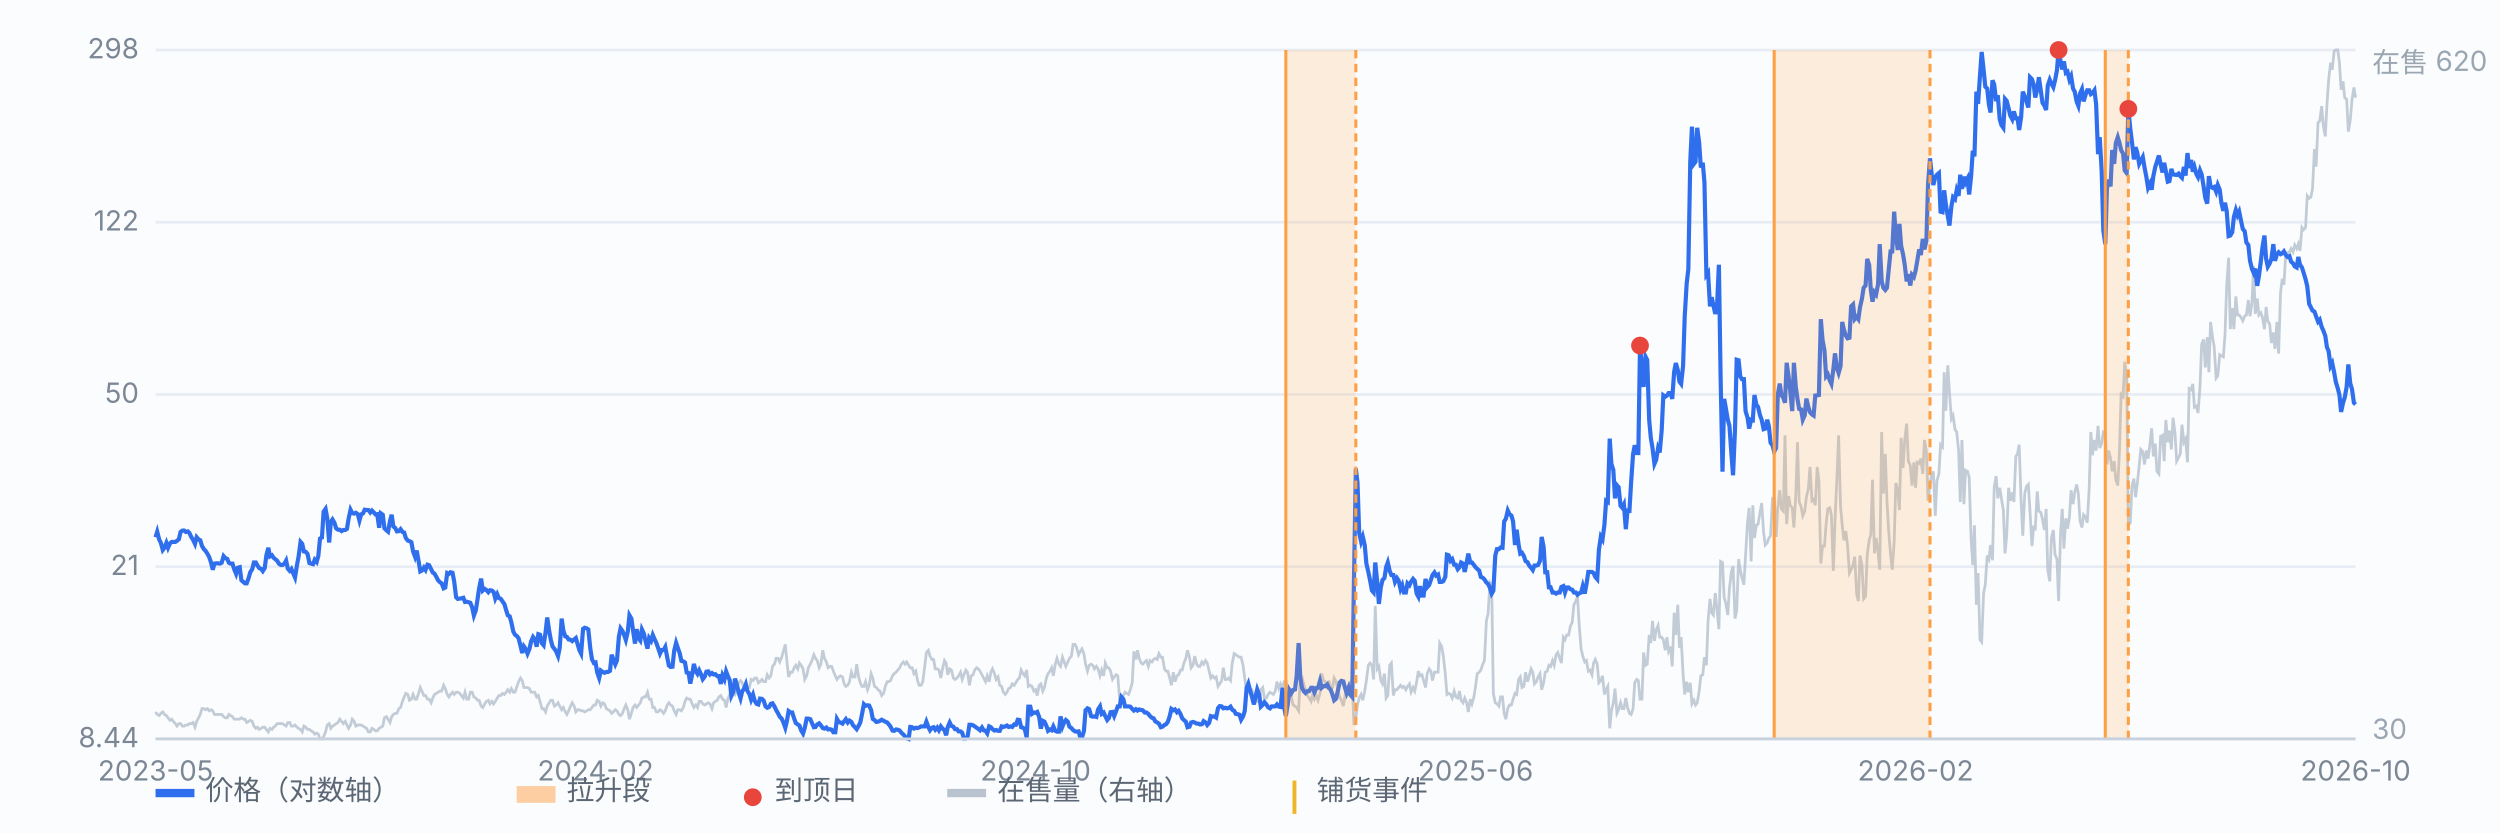
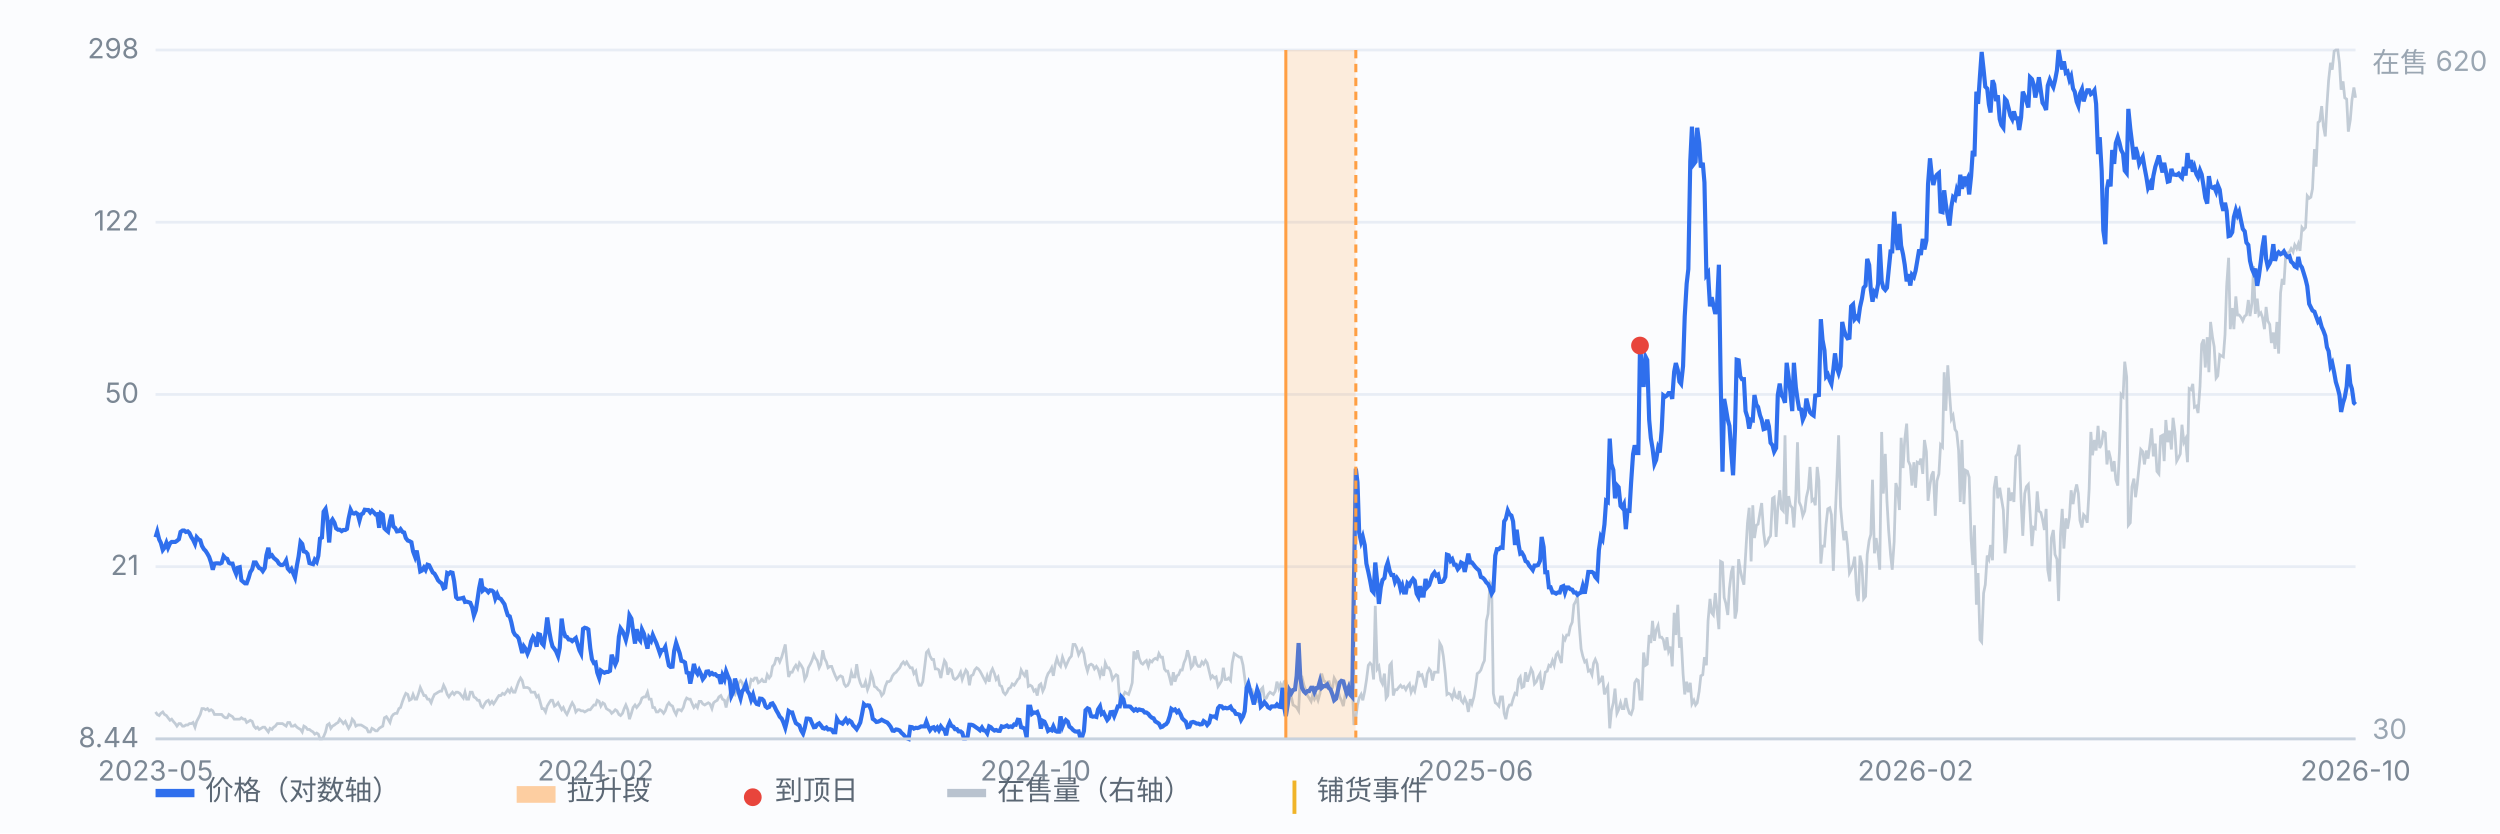
<svg xmlns="http://www.w3.org/2000/svg" viewBox="0 0 900 300" preserveAspectRatio="xMidYMid meet" style="width:100%;max-width:900px;height:auto;display:block" font-family="-apple-system,Segoe UI,Microsoft YaHei,sans-serif" font-size="10">
  <rect x="0" y="0" width="900" height="300" fill="#fbfcfe" />
  <line x1="56" y1="266.0" x2="848" y2="266.0" stroke="#e8edf5" stroke-width="1" />
  <text x="50" y="269.0" text-anchor="end" fill="#7b8794">8.44</text>
  <line x1="56" y1="204.0" x2="848" y2="204.0" stroke="#e8edf5" stroke-width="1" />
  <text x="50" y="207.0" text-anchor="end" fill="#7b8794">21</text>
  <line x1="56" y1="142.0" x2="848" y2="142.0" stroke="#e8edf5" stroke-width="1" />
  <text x="50" y="145.0" text-anchor="end" fill="#7b8794">50</text>
  <line x1="56" y1="80.0" x2="848" y2="80.0" stroke="#e8edf5" stroke-width="1" />
  <text x="50" y="83.0" text-anchor="end" fill="#7b8794">122</text>
  <line x1="56" y1="18.0" x2="848" y2="18.0" stroke="#e8edf5" stroke-width="1" />
  <text x="50" y="21.0" text-anchor="end" fill="#7b8794">298</text>
  <path d="M56.0 256.3 L56.6 257.2 L57.3 257.6 L57.9 256.8 L58.6 256.3 L59.2 257.2 L59.9 257.6 L60.5 258.4 L61.2 259.3 L61.8 258.9 L62.4 259.7 L63.1 260.5 L63.7 261.4 L64.4 260.5 L65.0 260.5 L65.7 261.4 L66.3 261.4 L66.9 261.0 L67.6 261.0 L68.2 260.5 L68.9 260.5 L69.5 260.1 L70.2 261.8 L70.8 259.7 L71.5 258.4 L72.1 257.2 L72.7 255.1 L73.4 255.1 L74.0 255.5 L74.7 255.1 L75.3 255.9 L76.0 255.5 L76.6 255.9 L77.2 257.2 L77.9 257.2 L78.5 257.2 L79.2 257.2 L79.8 257.2 L80.5 258.0 L81.1 258.4 L81.8 258.4 L82.4 257.2 L83.0 257.6 L83.7 258.0 L84.3 258.9 L85.0 258.9 L85.6 258.9 L86.3 258.9 L86.9 258.4 L87.6 258.9 L88.2 258.9 L88.8 260.1 L89.5 259.7 L90.1 259.3 L90.8 259.7 L91.4 261.4 L92.1 262.2 L92.7 261.8 L93.3 262.6 L94.0 262.2 L94.6 261.8 L95.3 261.8 L95.9 262.6 L96.6 263.5 L97.2 262.2 L97.9 262.6 L98.5 261.8 L99.1 261.4 L99.8 260.5 L100.4 260.5 L101.1 260.5 L101.7 260.5 L102.4 261.0 L103.0 261.4 L103.6 260.1 L104.3 260.1 L104.9 261.4 L105.6 261.4 L106.2 261.0 L106.9 261.8 L107.5 262.2 L108.2 262.6 L108.8 263.5 L109.4 261.4 L110.1 261.8 L110.7 262.6 L111.4 262.6 L112.0 263.1 L112.7 263.5 L113.3 264.3 L114.0 263.9 L114.6 264.3 L115.2 266.0 L115.9 266.0 L116.5 265.2 L117.2 263.5 L117.8 261.0 L118.5 260.5 L119.1 262.2 L119.7 261.4 L120.4 261.0 L121.0 260.5 L121.7 260.1 L122.3 258.9 L123.0 259.7 L123.6 260.5 L124.3 259.7 L124.9 261.0 L125.5 262.2 L126.2 261.0 L126.8 258.9 L127.5 259.7 L128.1 261.4 L128.8 261.0 L129.4 261.0 L130.0 261.0 L130.7 261.4 L131.3 261.8 L132.0 262.2 L132.6 263.5 L133.3 263.5 L133.9 262.2 L134.6 262.6 L135.2 263.1 L135.8 263.1 L136.5 262.2 L137.1 261.8 L137.8 261.4 L138.4 258.4 L139.1 258.0 L139.7 258.9 L140.4 260.1 L141.0 258.0 L141.6 257.2 L142.3 256.8 L142.9 256.8 L143.6 255.1 L144.2 254.7 L144.9 252.5 L145.5 250.9 L146.1 249.6 L146.8 250.0 L147.4 252.1 L148.1 251.7 L148.7 250.0 L149.4 251.7 L150.0 251.7 L150.7 249.6 L151.3 247.5 L151.9 248.8 L152.6 250.4 L153.2 250.4 L153.9 251.7 L154.5 251.7 L155.2 253.0 L155.8 251.3 L156.4 250.0 L157.1 249.6 L157.7 249.2 L158.4 248.8 L159.0 248.8 L159.7 246.7 L160.3 247.9 L161.0 250.0 L161.6 250.9 L162.2 250.0 L162.9 249.2 L163.5 250.0 L164.2 249.2 L164.8 249.2 L165.5 249.6 L166.1 250.4 L166.8 251.3 L167.4 249.2 L168.0 251.7 L168.7 251.7 L169.3 249.2 L170.0 249.2 L170.6 250.9 L171.3 251.3 L171.9 252.1 L172.5 252.1 L173.2 254.2 L173.8 254.7 L174.5 253.4 L175.1 252.5 L175.8 252.1 L176.4 253.4 L177.1 252.5 L177.7 253.4 L178.3 252.5 L179.0 251.3 L179.6 250.4 L180.3 250.4 L180.9 249.6 L181.6 250.0 L182.2 249.2 L182.8 248.3 L183.5 249.2 L184.1 247.9 L184.8 249.2 L185.4 249.2 L186.1 247.1 L186.7 245.4 L187.4 244.1 L188.0 245.0 L188.6 247.5 L189.3 247.5 L189.9 247.5 L190.6 247.9 L191.2 249.2 L191.9 249.2 L192.5 249.2 L193.2 250.9 L193.8 250.4 L194.4 252.5 L195.1 255.1 L195.7 255.1 L196.4 256.3 L197.0 254.2 L197.7 253.0 L198.3 252.1 L198.9 252.1 L199.6 254.2 L200.2 253.8 L200.9 253.0 L201.5 254.2 L202.2 255.5 L202.8 254.7 L203.5 256.3 L204.1 257.2 L204.7 255.9 L205.4 254.2 L206.0 253.0 L206.7 254.2 L207.3 256.3 L208.0 255.5 L208.6 255.5 L209.2 255.9 L209.9 255.9 L210.5 256.3 L211.2 255.9 L211.8 255.5 L212.5 255.5 L213.1 254.7 L213.8 253.8 L214.4 253.8 L215.0 252.1 L215.7 252.5 L216.3 254.2 L217.0 253.0 L217.6 253.4 L218.3 255.1 L218.9 255.5 L219.6 255.9 L220.2 256.8 L220.8 256.3 L221.5 255.5 L222.1 255.9 L222.8 257.2 L223.4 257.6 L224.1 256.8 L224.7 255.1 L225.3 253.8 L226.0 255.5 L226.6 258.9 L227.3 256.8 L227.9 254.7 L228.6 253.8 L229.2 254.7 L229.9 253.8 L230.5 253.0 L231.1 251.3 L231.8 250.9 L232.4 250.9 L233.1 249.2 L233.7 251.7 L234.4 251.7 L235.0 254.7 L235.6 254.7 L236.3 256.3 L236.9 256.3 L237.6 255.5 L238.2 255.9 L238.9 256.8 L239.5 255.9 L240.2 253.8 L240.8 253.0 L241.4 253.8 L242.1 254.2 L242.7 255.9 L243.4 257.2 L244.0 255.5 L244.7 255.5 L245.3 255.9 L246.0 254.7 L246.6 252.5 L247.2 251.3 L247.9 251.7 L248.5 251.7 L249.2 253.4 L249.8 254.7 L250.5 253.8 L251.1 254.7 L251.7 252.5 L252.4 252.5 L253.0 253.4 L253.7 253.8 L254.3 253.4 L255.0 253.0 L255.6 253.4 L256.3 255.1 L256.9 253.0 L257.5 252.5 L258.2 252.1 L258.8 250.9 L259.5 250.4 L260.1 251.7 L260.8 252.1 L261.4 254.7 L262.0 251.7 L262.7 250.0 L263.3 247.5 L264.0 249.2 L264.6 250.0 L265.3 248.3 L265.9 245.8 L266.6 245.0 L267.2 245.8 L267.8 247.9 L268.5 248.3 L269.1 247.5 L269.8 247.5 L270.4 244.6 L271.1 245.0 L271.7 244.1 L272.4 244.1 L273.0 245.8 L273.6 245.4 L274.3 244.6 L274.9 245.4 L275.6 245.4 L276.2 242.9 L276.9 244.1 L277.5 243.3 L278.1 239.9 L278.8 239.1 L279.4 237.0 L280.1 237.0 L280.7 238.3 L281.4 236.6 L282.0 234.5 L282.7 232.0 L283.3 238.3 L283.9 243.7 L284.6 242.0 L285.2 242.0 L285.9 240.4 L286.5 239.5 L287.2 240.8 L287.8 238.7 L288.4 239.5 L289.1 240.8 L289.7 244.6 L290.4 243.3 L291.0 240.4 L291.7 239.1 L292.3 237.8 L293.0 235.7 L293.6 237.0 L294.2 237.8 L294.9 240.4 L295.5 239.1 L296.2 234.1 L296.8 237.0 L297.5 238.3 L298.1 240.4 L298.8 239.9 L299.4 239.9 L300.0 241.6 L300.7 243.3 L301.3 244.6 L302.0 243.7 L302.6 243.3 L303.3 243.7 L303.9 246.2 L304.5 247.1 L305.2 246.7 L305.8 245.4 L306.5 242.0 L307.1 243.7 L307.8 243.7 L308.4 239.1 L309.1 243.7 L309.7 245.8 L310.3 247.1 L311.0 247.1 L311.6 245.4 L312.3 248.3 L312.9 246.7 L313.6 242.5 L314.2 244.1 L314.8 247.1 L315.5 247.5 L316.1 248.3 L316.8 248.8 L317.4 250.4 L318.1 249.6 L318.7 247.1 L319.4 245.4 L320.0 245.4 L320.6 245.0 L321.3 243.3 L321.9 242.5 L322.6 242.0 L323.2 241.2 L323.9 240.4 L324.5 239.1 L325.2 238.3 L325.8 239.1 L326.4 238.3 L327.1 239.5 L327.7 240.4 L328.4 240.4 L329.0 242.5 L329.7 241.6 L330.3 245.0 L330.9 246.7 L331.6 246.7 L332.2 245.4 L332.9 239.9 L333.5 234.9 L334.2 234.1 L334.8 236.2 L335.5 237.4 L336.1 237.4 L336.7 240.8 L337.4 240.8 L338.0 241.2 L338.7 244.1 L339.3 240.8 L340.0 237.8 L340.6 238.7 L341.2 242.9 L341.9 240.8 L342.5 241.2 L343.2 244.1 L343.8 244.6 L344.5 244.1 L345.1 243.3 L345.8 242.0 L346.4 244.6 L347.0 242.9 L347.7 241.2 L348.3 242.0 L349.0 246.7 L349.6 243.3 L350.3 242.9 L350.9 241.2 L351.6 240.4 L352.2 240.8 L352.8 241.6 L353.5 242.9 L354.1 244.1 L354.8 245.4 L355.4 243.3 L356.1 245.4 L356.7 242.0 L357.3 240.8 L358.0 242.5 L358.6 244.6 L359.3 243.7 L359.9 246.7 L360.6 247.1 L361.2 249.2 L361.9 250.0 L362.5 249.2 L363.1 247.9 L363.8 247.5 L364.4 246.2 L365.1 246.7 L365.7 245.8 L366.4 244.6 L367.0 244.1 L367.6 241.2 L368.3 242.5 L368.9 243.3 L369.6 241.2 L370.2 247.1 L370.9 246.7 L371.5 247.1 L372.2 248.8 L372.8 248.3 L373.4 250.4 L374.1 246.7 L374.7 246.2 L375.4 248.8 L376.0 247.5 L376.7 244.1 L377.3 242.5 L378.0 241.6 L378.6 240.4 L379.2 243.3 L379.9 239.1 L380.5 237.0 L381.2 239.1 L381.8 239.9 L382.5 236.6 L383.1 238.3 L383.7 239.9 L384.4 238.3 L385.0 237.0 L385.7 236.2 L386.3 232.0 L387.0 232.0 L387.6 233.2 L388.3 235.7 L388.9 234.5 L389.5 233.6 L390.2 235.3 L390.8 239.1 L391.5 241.6 L392.1 239.5 L392.8 239.1 L393.4 239.5 L394.0 240.8 L394.7 239.9 L395.3 240.8 L396.0 243.3 L396.6 241.2 L397.3 243.3 L397.9 238.7 L398.6 240.4 L399.2 240.4 L399.8 241.6 L400.5 244.6 L401.1 243.7 L401.8 242.9 L402.4 243.3 L403.1 252.1 L403.7 251.7 L404.4 250.4 L405.0 249.2 L405.6 249.6 L406.3 250.0 L406.9 248.3 L407.6 245.8 L408.2 234.5 L408.9 237.4 L409.5 234.1 L410.1 237.0 L410.8 238.7 L411.4 239.1 L412.1 238.3 L412.7 237.8 L413.4 239.9 L414.0 237.8 L414.7 238.3 L415.3 237.4 L415.9 237.0 L416.6 237.4 L417.2 235.3 L417.9 236.6 L418.5 236.6 L419.2 240.8 L419.8 241.6 L420.4 241.6 L421.1 244.1 L421.7 246.7 L422.4 242.0 L423.0 245.4 L423.7 243.3 L424.3 242.9 L425.0 241.2 L425.6 241.2 L426.2 238.7 L426.9 237.0 L427.5 234.1 L428.2 236.6 L428.8 240.4 L429.5 239.5 L430.1 236.2 L430.8 239.1 L431.4 239.9 L432.0 239.9 L432.7 238.3 L433.3 239.1 L434.0 237.8 L434.6 238.7 L435.3 241.6 L435.9 244.1 L436.5 243.3 L437.2 244.1 L437.8 243.7 L438.5 247.1 L439.1 246.2 L439.8 245.0 L440.4 240.4 L441.1 244.6 L441.7 244.6 L442.3 244.1 L443.0 245.0 L443.6 238.7 L444.3 235.3 L444.9 235.7 L445.6 236.2 L446.2 236.6 L446.8 236.6 L447.5 239.5 L448.1 244.1 L448.8 249.6 L449.4 247.9 L450.1 248.3 L450.7 248.3 L451.4 250.4 L452.0 251.3 L452.6 252.5 L453.3 252.1 L453.9 248.3 L454.6 247.5 L455.2 251.7 L455.9 251.3 L456.5 250.0 L457.2 249.2 L457.8 249.6 L458.4 250.0 L459.1 248.8 L459.7 245.4 L460.4 247.9 L461.0 246.2 L461.7 247.5 L462.3 245.4 L462.9 245.0 L463.6 247.9 L464.2 249.6 L464.9 250.9 L465.5 253.8 L466.2 254.2 L466.8 254.7 L467.5 255.9 L468.1 243.7 L468.7 243.7 L469.4 246.7 L470.0 248.3 L470.7 250.4 L471.3 251.3 L472.0 252.5 L472.6 250.0 L473.2 251.7 L473.9 250.4 L474.5 252.1 L475.2 249.6 L475.8 242.5 L476.5 245.0 L477.1 245.4 L477.8 247.9 L478.4 245.0 L479.0 247.9 L479.7 247.5 L480.3 244.1 L481.0 245.4 L481.6 248.3 L482.3 250.9 L482.9 252.1 L483.6 254.2 L484.2 250.4 L484.8 247.5 L485.5 247.1 L486.1 245.8 L486.8 245.0 L487.4 261.0 L488.1 258.4 L488.7 253.8 L489.3 251.3 L490.0 250.0 L490.6 252.1 L491.3 248.8 L491.9 245.0 L492.6 239.5 L493.2 238.7 L493.9 239.5 L494.5 244.6 L495.1 218.1 L495.8 240.8 L496.4 239.9 L497.1 245.0 L497.7 246.2 L498.4 242.5 L499.0 251.3 L499.6 250.4 L500.3 239.5 L500.9 238.7 L501.6 250.4 L502.2 248.3 L502.9 248.3 L503.5 247.5 L504.2 246.7 L504.8 247.5 L505.4 247.1 L506.1 248.3 L506.7 247.1 L507.4 246.2 L508.0 249.2 L508.7 247.5 L509.3 248.8 L510.0 245.4 L510.6 241.6 L511.2 243.3 L511.9 242.9 L512.5 245.0 L513.2 247.5 L513.8 242.5 L514.5 240.8 L515.1 241.6 L515.7 245.0 L516.4 242.0 L517.0 242.0 L517.7 242.0 L518.3 231.5 L519.0 232.8 L519.6 236.2 L520.3 242.5 L520.9 250.0 L521.5 249.6 L522.2 250.0 L522.8 251.3 L523.5 248.8 L524.1 250.9 L524.8 251.3 L525.4 248.8 L526.0 252.1 L526.7 253.0 L527.3 251.3 L528.0 253.0 L528.6 256.3 L529.3 251.7 L529.9 253.4 L530.6 250.9 L531.2 247.1 L531.8 242.5 L532.5 242.0 L533.1 241.2 L533.8 239.1 L534.4 237.8 L535.1 223.5 L535.7 221.0 L536.4 209.7 L537.0 210.5 L537.6 249.6 L538.3 253.0 L538.9 253.4 L539.6 254.2 L540.2 250.9 L540.9 250.9 L541.5 256.8 L542.1 258.9 L542.8 255.1 L543.4 253.8 L544.1 253.8 L544.7 251.7 L545.4 249.6 L546.0 250.0 L546.7 244.6 L547.3 243.7 L547.9 247.5 L548.6 247.1 L549.2 242.0 L549.9 245.4 L550.5 243.3 L551.2 240.8 L551.8 242.0 L552.4 246.2 L553.1 245.4 L553.7 243.7 L554.4 242.5 L555.0 248.3 L555.7 245.8 L556.3 242.0 L557.0 241.6 L557.6 239.5 L558.2 239.9 L558.9 237.8 L559.5 239.5 L560.2 235.7 L560.8 234.9 L561.5 237.0 L562.1 238.7 L562.8 229.4 L563.4 230.3 L564.0 228.6 L564.7 228.6 L565.3 225.6 L566.0 224.0 L566.6 217.7 L567.3 216.4 L567.9 214.7 L568.5 224.8 L569.2 233.6 L569.8 236.2 L570.5 238.3 L571.1 237.8 L571.8 241.6 L572.4 241.2 L573.1 242.9 L573.7 238.7 L574.3 237.4 L575.0 239.1 L575.6 245.8 L576.3 245.0 L576.9 243.3 L577.6 250.0 L578.2 248.3 L578.8 247.1 L579.5 262.2 L580.1 255.9 L580.8 253.0 L581.4 247.9 L582.1 256.8 L582.7 255.5 L583.4 253.0 L584.0 255.1 L584.6 255.1 L585.3 251.3 L585.9 254.7 L586.6 256.8 L587.2 257.2 L587.9 255.1 L588.5 245.8 L589.2 244.6 L589.8 245.0 L590.4 251.7 L591.1 251.7 L591.7 234.9 L592.4 239.5 L593.0 239.1 L593.7 228.6 L594.3 231.5 L594.9 223.5 L595.6 230.7 L596.2 226.9 L596.9 225.2 L597.5 229.4 L598.2 229.4 L598.8 230.3 L599.5 234.1 L600.1 229.4 L600.7 234.5 L601.4 232.8 L602.0 239.9 L602.7 220.6 L603.3 228.6 L604.0 217.7 L604.6 233.2 L605.2 229.4 L605.9 242.5 L606.5 250.0 L607.2 245.4 L607.8 249.2 L608.5 245.8 L609.1 253.4 L609.8 252.1 L610.4 253.8 L611.0 253.0 L611.7 248.8 L612.3 243.3 L613.0 242.9 L613.6 236.6 L614.3 239.5 L614.9 223.5 L615.6 215.6 L616.2 220.6 L616.8 221.4 L617.5 213.5 L618.1 219.3 L618.8 226.5 L619.4 202.1 L620.1 202.5 L620.7 215.1 L621.3 217.2 L622.0 221.4 L622.6 211.8 L623.3 205.9 L623.9 203.8 L624.6 222.7 L625.2 219.8 L625.9 201.3 L626.5 205.1 L627.1 208.0 L627.8 210.5 L628.4 200.0 L629.1 188.2 L629.7 182.8 L630.4 202.1 L631.0 181.9 L631.6 193.7 L632.3 189.1 L632.9 188.7 L633.6 184.5 L634.2 181.1 L634.9 191.6 L635.5 196.2 L636.2 195.4 L636.8 193.7 L637.4 192.9 L638.1 179.4 L638.7 179.0 L639.4 193.3 L640.0 182.8 L640.7 176.5 L641.3 183.2 L642.0 184.0 L642.6 156.7 L643.2 188.7 L643.9 178.6 L644.5 181.9 L645.2 182.8 L645.8 189.9 L646.5 178.1 L647.1 159.2 L647.7 180.7 L648.4 182.4 L649.0 185.7 L649.7 184.0 L650.3 179.0 L651.0 176.0 L651.6 168.1 L652.3 180.3 L652.9 179.8 L653.5 181.9 L654.2 168.1 L654.8 173.1 L655.5 202.9 L656.1 196.6 L656.8 196.6 L657.4 188.7 L658.0 183.2 L658.7 182.8 L659.3 185.3 L660.0 205.5 L660.6 187.4 L661.3 171.8 L661.9 156.7 L662.6 182.4 L663.2 189.1 L663.8 194.5 L664.5 191.2 L665.1 196.2 L665.8 206.3 L666.4 205.1 L667.1 203.4 L667.7 200.4 L668.4 213.9 L669.0 216.4 L669.6 200.0 L670.3 203.4 L670.9 215.6 L671.6 214.7 L672.2 199.6 L672.9 194.5 L673.5 192.4 L674.1 172.7 L674.8 199.2 L675.4 193.7 L676.1 198.7 L676.7 205.1 L677.4 155.5 L678.0 177.7 L678.7 163.4 L679.3 180.3 L679.9 190.8 L680.6 199.6 L681.2 205.1 L681.9 195.0 L682.5 173.9 L683.2 176.5 L683.8 183.6 L684.4 157.6 L685.1 168.5 L685.7 158.4 L686.4 152.5 L687.0 166.0 L687.7 167.6 L688.3 174.8 L689.0 166.4 L689.6 175.6 L690.2 166.4 L690.9 166.8 L691.5 165.1 L692.2 170.6 L692.8 158.4 L693.5 162.6 L694.1 180.3 L694.8 174.4 L695.4 171.0 L696.0 169.7 L696.7 185.7 L697.3 173.1 L698.0 170.6 L698.6 160.1 L699.3 160.9 L699.9 134.0 L700.5 147.9 L701.2 131.5 L701.8 141.2 L702.5 150.8 L703.1 149.6 L703.8 154.6 L704.4 155.5 L705.1 162.2 L705.7 180.7 L706.3 158.4 L707.0 181.5 L707.6 169.3 L708.3 169.7 L708.9 171.8 L709.6 194.1 L710.2 203.4 L710.8 189.1 L711.5 217.7 L712.1 206.3 L712.8 230.3 L713.4 231.1 L714.1 213.5 L714.7 210.5 L715.4 200.0 L716.0 201.3 L716.6 196.2 L717.3 201.7 L717.9 175.6 L718.6 171.4 L719.2 179.4 L719.9 175.6 L720.5 179.4 L721.2 183.6 L721.8 199.2 L722.4 192.9 L723.1 175.6 L723.7 180.3 L724.4 177.3 L725.0 180.7 L725.7 164.3 L726.3 163.4 L726.9 160.1 L727.6 180.3 L728.2 192.9 L728.9 177.7 L729.5 175.2 L730.2 174.4 L730.8 184.0 L731.5 196.6 L732.1 189.9 L732.7 190.3 L733.4 176.9 L734.0 184.0 L734.7 184.5 L735.3 187.0 L736.0 190.8 L736.6 183.2 L737.2 205.1 L737.9 209.3 L738.5 193.7 L739.2 190.8 L739.8 199.6 L740.5 201.3 L741.1 216.4 L741.8 192.0 L742.4 183.2 L743.0 197.5 L743.7 186.6 L744.3 190.3 L745.0 186.1 L745.6 176.5 L746.3 181.5 L746.9 177.3 L747.6 174.4 L748.2 177.7 L748.8 187.4 L749.5 189.9 L750.1 185.3 L750.8 186.1 L751.4 188.2 L752.1 176.0 L752.7 155.5 L753.3 163.9 L754.0 158.4 L754.6 162.2 L755.3 153.3 L755.9 161.3 L756.6 159.7 L757.2 155.5 L757.9 155.9 L758.5 167.2 L759.1 162.2 L759.8 165.1 L760.4 169.7 L761.1 166.0 L761.7 172.7 L762.4 174.8 L763.0 162.6 L763.6 142.0 L764.3 142.8 L764.9 130.2 L765.6 135.7 L766.2 189.1 L766.9 188.2 L767.5 175.2 L768.2 172.3 L768.8 179.0 L769.4 174.4 L770.1 167.6 L770.7 161.8 L771.4 162.6 L772.0 167.2 L772.7 162.2 L773.3 165.1 L774.0 159.7 L774.6 154.2 L775.2 164.3 L775.9 159.7 L776.5 169.7 L777.2 170.6 L777.8 157.1 L778.5 156.7 L779.1 166.0 L779.7 151.2 L780.4 159.2 L781.0 155.0 L781.7 161.8 L782.3 150.4 L783.0 155.9 L783.6 166.0 L784.3 164.7 L784.9 163.4 L785.5 152.9 L786.2 159.2 L786.8 158.0 L787.5 166.4 L788.1 139.9 L788.8 140.3 L789.4 138.2 L790.0 146.6 L790.7 146.2 L791.3 148.7 L792.0 139.1 L792.6 123.9 L793.3 122.2 L793.9 132.3 L794.6 121.4 L795.2 134.0 L795.8 115.9 L796.5 121.4 L797.1 124.8 L797.8 136.1 L798.4 135.3 L799.1 127.7 L799.7 128.1 L800.4 128.5 L801.0 120.6 L801.6 102.9 L802.3 92.8 L802.9 118.5 L803.6 110.9 L804.2 118.5 L804.9 106.7 L805.5 113.4 L806.1 113.4 L806.8 114.3 L807.4 115.5 L808.1 113.8 L808.7 113.4 L809.4 108.0 L810.0 113.8 L810.7 109.2 L811.3 95.8 L811.9 113.0 L812.6 107.5 L813.2 113.4 L813.9 112.6 L814.5 114.3 L815.2 118.5 L815.8 110.5 L816.4 115.5 L817.1 116.8 L817.7 123.5 L818.4 119.7 L819.0 125.6 L819.7 115.9 L820.3 127.3 L821.0 105.4 L821.6 100.4 L822.2 102.5 L822.9 91.1 L823.5 91.1 L824.2 90.7 L824.8 89.5 L825.5 90.7 L826.1 88.2 L826.8 89.5 L827.4 87.8 L828.0 90.3 L828.7 81.9 L829.3 82.7 L830.0 81.9 L830.6 70.5 L831.3 71.4 L831.9 71.0 L832.5 68.0 L833.2 53.7 L833.8 60.0 L834.5 44.1 L835.1 43.6 L835.8 38.2 L836.4 45.3 L837.1 49.1 L837.7 37.8 L838.3 28.9 L839.0 22.6 L839.6 25.1 L840.3 18.4 L840.9 18.0 L841.6 18.0 L842.2 22.6 L842.8 32.3 L843.5 29.3 L844.1 35.2 L844.8 35.7 L845.4 47.4 L846.1 43.2 L846.7 36.1 L847.4 31.5 L848.0 35.2" fill="none" stroke="#b9c3cf" stroke-width="1" opacity="0.85" />
  <text x="854" y="26" fill="#9aa6b2">在售 620</text>
  <text x="854" y="266" fill="#9aa6b2">30</text>
  <path d="M56.0 193.4 L56.6 191.4 L57.3 194.2 L57.9 195.4 L58.6 198.0 L59.2 197.2 L59.9 195.4 L60.5 197.2 L61.2 195.6 L61.8 195.1 L62.4 195.1 L63.1 195.1 L63.7 194.7 L64.4 194.1 L65.0 191.5 L65.7 191.0 L66.3 191.0 L66.9 191.5 L67.6 191.3 L68.2 191.9 L68.9 193.4 L69.5 194.3 L70.2 195.8 L70.8 193.4 L71.5 194.2 L72.1 194.5 L72.7 196.5 L73.4 197.7 L74.0 198.3 L74.7 199.4 L75.3 200.5 L76.0 202.6 L76.6 205.1 L77.2 202.9 L77.9 202.8 L78.5 202.8 L79.2 202.9 L79.8 202.6 L80.5 200.2 L81.1 200.9 L81.8 201.2 L82.4 202.6 L83.0 202.9 L83.7 202.9 L84.3 204.9 L85.0 206.6 L85.6 204.4 L86.3 204.2 L86.9 208.9 L87.6 209.5 L88.2 210.0 L88.8 210.0 L89.5 208.1 L90.1 206.0 L90.8 204.9 L91.4 202.5 L92.1 202.5 L92.7 203.6 L93.3 204.5 L94.0 204.8 L94.6 205.6 L95.3 204.5 L95.9 199.9 L96.6 197.2 L97.2 200.3 L97.9 199.9 L98.5 200.8 L99.1 201.3 L99.8 201.9 L100.4 202.9 L101.1 203.4 L101.7 203.4 L102.4 202.9 L103.0 201.8 L103.6 204.7 L104.3 205.5 L104.9 204.8 L105.6 206.5 L106.2 207.9 L106.9 203.5 L107.5 200.3 L108.2 195.1 L108.8 195.8 L109.4 198.5 L110.1 198.7 L110.7 199.4 L111.4 202.7 L112.0 202.9 L112.7 203.1 L113.3 201.5 L114.0 202.3 L114.6 200.1 L115.2 193.9 L115.9 193.5 L116.5 184.2 L117.2 183.2 L117.8 186.5 L118.5 195.3 L119.1 187.9 L119.7 187.0 L120.4 188.2 L121.0 190.2 L121.7 190.7 L122.3 190.7 L123.0 191.2 L123.6 190.8 L124.3 190.8 L124.9 190.4 L125.5 186.7 L126.2 183.5 L126.8 184.7 L127.5 184.9 L128.1 184.6 L128.8 185.1 L129.4 187.4 L130.0 185.2 L130.7 184.8 L131.3 183.5 L132.0 183.6 L132.6 183.6 L133.3 184.5 L133.9 183.8 L134.6 184.5 L135.2 185.2 L135.8 185.1 L136.5 190.0 L137.1 184.8 L137.8 185.3 L138.4 190.2 L139.1 190.9 L139.7 191.4 L140.4 187.5 L141.0 185.3 L141.6 189.5 L142.3 190.1 L142.9 191.3 L143.6 191.2 L144.2 190.5 L144.9 191.5 L145.5 191.7 L146.1 193.7 L146.8 194.6 L147.4 194.8 L148.1 195.2 L148.7 198.5 L149.4 200.4 L150.0 198.2 L150.7 202.0 L151.3 205.7 L151.9 205.4 L152.6 204.3 L153.2 205.2 L153.9 203.3 L154.5 203.5 L155.2 204.9 L155.8 206.1 L156.4 206.5 L157.1 207.7 L157.7 208.9 L158.4 209.6 L159.0 210.0 L159.7 211.8 L160.3 211.5 L161.0 206.3 L161.6 206.6 L162.2 206.0 L162.9 206.2 L163.5 209.3 L164.2 215.0 L164.8 215.6 L165.5 215.5 L166.1 215.4 L166.8 215.2 L167.4 216.7 L168.0 216.6 L168.7 216.8 L169.3 217.0 L170.0 218.7 L170.6 221.6 L171.3 219.7 L171.9 215.8 L172.5 211.7 L173.2 208.3 L173.8 212.6 L174.5 212.0 L175.1 212.4 L175.8 213.2 L176.4 212.5 L177.1 212.6 L177.7 213.1 L178.3 215.5 L179.0 213.9 L179.6 215.3 L180.3 215.6 L180.9 216.5 L181.6 217.5 L182.2 219.6 L182.8 221.5 L183.5 221.9 L184.1 224.1 L184.8 227.4 L185.4 228.5 L186.1 229.0 L186.7 229.8 L187.4 232.6 L188.0 235.1 L188.6 232.7 L189.3 233.7 L189.9 235.3 L190.6 233.6 L191.2 230.9 L191.9 229.3 L192.5 230.1 L193.2 232.8 L193.8 228.3 L194.4 228.5 L195.1 231.6 L195.7 232.3 L196.4 227.6 L197.0 222.3 L197.7 227.1 L198.3 230.4 L198.9 232.7 L199.6 233.6 L200.2 234.5 L200.9 236.2 L201.5 233.2 L202.2 222.7 L202.8 227.0 L203.5 229.1 L204.1 229.3 L204.7 230.2 L205.4 230.3 L206.0 230.8 L206.7 230.2 L207.3 229.7 L208.0 232.1 L208.6 234.1 L209.2 235.3 L209.9 226.4 L210.5 226.0 L211.2 226.2 L211.8 226.6 L212.5 233.4 L213.1 237.3 L213.8 238.7 L214.4 238.5 L215.0 242.1 L215.7 244.1 L216.3 241.4 L217.0 241.9 L217.6 242.2 L218.3 241.9 L218.9 241.9 L219.6 241.5 L220.2 235.7 L220.8 237.4 L221.5 239.2 L222.1 237.8 L222.8 229.2 L223.4 226.2 L224.1 227.2 L224.7 228.6 L225.3 230.4 L226.0 227.4 L226.6 221.5 L227.3 222.7 L227.9 227.0 L228.6 231.7 L229.2 226.5 L229.9 229.8 L230.5 230.6 L231.1 226.6 L231.8 228.1 L232.4 230.8 L233.1 233.5 L233.7 229.7 L234.4 230.7 L235.0 228.6 L235.6 230.0 L236.3 231.5 L236.9 233.2 L237.6 235.3 L238.2 234.0 L238.9 234.0 L239.5 232.9 L240.2 236.7 L240.8 239.6 L241.4 240.1 L242.1 240.0 L242.7 234.3 L243.4 231.4 L244.0 233.2 L244.7 235.2 L245.3 237.9 L246.0 238.1 L246.6 238.5 L247.2 242.1 L247.9 242.3 L248.5 246.1 L249.2 242.7 L249.8 239.0 L250.5 241.7 L251.1 242.6 L251.7 241.3 L252.4 242.8 L253.0 244.5 L253.7 243.6 L254.3 241.8 L255.0 241.7 L255.6 242.8 L256.3 242.3 L256.9 242.8 L257.5 242.7 L258.2 243.4 L258.8 243.4 L259.5 246.2 L260.1 243.1 L260.8 244.6 L261.4 241.7 L262.0 243.3 L262.7 244.9 L263.3 250.5 L264.0 249.0 L264.6 244.3 L265.3 246.6 L265.9 249.2 L266.6 251.4 L267.2 248.8 L267.8 248.1 L268.5 246.3 L269.1 248.8 L269.8 249.9 L270.4 251.9 L271.1 250.1 L271.7 252.3 L272.4 253.4 L273.0 253.6 L273.6 251.5 L274.3 251.6 L274.9 252.2 L275.6 254.3 L276.2 254.8 L276.9 254.5 L277.5 253.4 L278.1 253.2 L278.8 254.3 L279.4 255.6 L280.1 256.8 L280.7 258.0 L281.4 258.7 L282.0 260.0 L282.7 262.0 L283.3 259.5 L283.9 256.0 L284.6 256.5 L285.2 256.5 L285.9 258.7 L286.5 260.3 L287.2 260.8 L287.8 261.2 L288.4 262.9 L289.1 264.1 L289.7 262.1 L290.4 258.7 L291.0 258.7 L291.7 258.9 L292.3 260.3 L293.0 261.8 L293.6 261.7 L294.2 260.8 L294.9 260.4 L295.5 261.1 L296.2 262.1 L296.8 262.3 L297.5 261.9 L298.1 262.6 L298.8 262.5 L299.4 262.7 L300.0 263.6 L300.7 263.6 L301.3 258.8 L302.0 260.0 L302.6 260.1 L303.3 260.5 L303.9 259.7 L304.5 258.9 L305.2 260.1 L305.8 259.4 L306.5 259.9 L307.1 261.1 L307.8 261.8 L308.4 262.5 L309.1 261.3 L309.7 260.1 L310.3 257.2 L311.0 253.5 L311.6 254.1 L312.3 253.9 L312.9 254.0 L313.6 255.6 L314.2 258.8 L314.8 259.2 L315.5 259.9 L316.1 259.8 L316.8 259.5 L317.4 259.1 L318.1 259.5 L318.7 259.8 L319.4 260.1 L320.0 260.8 L320.6 261.6 L321.3 263.0 L321.9 263.1 L322.6 262.6 L323.2 262.7 L323.9 263.0 L324.5 263.8 L325.2 264.4 L325.8 265.1 L326.4 265.7 L327.1 266.0 L327.7 261.7 L328.4 261.8 L329.0 262.3 L329.7 262.0 L330.3 262.1 L330.9 261.9 L331.6 261.5 L332.2 261.5 L332.9 261.5 L333.5 259.8 L334.2 261.7 L334.8 262.9 L335.5 262.0 L336.1 261.8 L336.7 262.7 L337.4 261.9 L338.0 262.9 L338.7 261.5 L339.3 262.3 L340.0 262.8 L340.6 264.7 L341.2 261.7 L341.9 260.1 L342.5 261.3 L343.2 261.6 L343.8 262.5 L344.5 262.5 L345.1 263.3 L345.8 263.3 L346.4 263.8 L347.0 265.8 L347.7 265.8 L348.3 265.4 L349.0 260.9 L349.6 260.9 L350.3 261.1 L350.9 261.5 L351.6 262.0 L352.2 262.4 L352.8 262.9 L353.5 261.9 L354.1 262.9 L354.8 263.1 L355.4 264.0 L356.1 261.5 L356.7 261.8 L357.3 262.5 L358.0 263.0 L358.6 262.8 L359.3 263.1 L359.9 263.1 L360.6 261.5 L361.2 261.7 L361.9 261.5 L362.5 261.2 L363.1 261.7 L363.8 261.5 L364.4 261.7 L365.1 260.8 L365.7 260.9 L366.4 259.1 L367.0 259.2 L367.6 261.8 L368.3 262.0 L368.9 262.4 L369.6 265.5 L370.2 254.4 L370.9 254.4 L371.5 257.0 L372.2 256.5 L372.8 256.6 L373.4 256.3 L374.1 258.1 L374.7 262.3 L375.4 259.5 L376.0 259.8 L376.7 261.3 L377.3 263.1 L378.0 262.6 L378.6 262.9 L379.2 261.5 L379.9 263.1 L380.5 263.4 L381.2 263.4 L381.8 257.9 L382.5 261.5 L383.1 260.0 L383.7 259.2 L384.4 259.8 L385.0 261.6 L385.7 262.1 L386.3 262.8 L387.0 263.3 L387.6 263.4 L388.3 263.3 L388.9 265.5 L389.5 265.5 L390.2 263.2 L390.8 255.7 L391.5 255.0 L392.1 255.3 L392.8 257.8 L393.4 258.0 L394.0 257.9 L394.7 258.1 L395.3 255.4 L396.0 254.3 L396.6 257.0 L397.3 256.5 L397.9 257.8 L398.6 259.2 L399.2 258.5 L399.8 256.4 L400.5 256.3 L401.1 257.8 L401.8 256.0 L402.4 254.3 L403.1 254.3 L403.7 250.9 L404.4 251.7 L405.0 254.3 L405.6 254.3 L406.3 254.3 L406.9 254.4 L407.6 255.2 L408.2 255.8 L408.9 255.3 L409.5 255.8 L410.1 255.4 L410.8 255.6 L411.4 255.7 L412.1 256.5 L412.7 256.5 L413.4 257.0 L414.0 257.8 L414.7 258.4 L415.3 258.6 L415.9 259.7 L416.6 260.1 L417.2 260.5 L417.9 261.8 L418.5 261.6 L419.2 261.0 L419.8 260.7 L420.4 259.9 L421.1 257.8 L421.7 255.2 L422.4 255.7 L423.0 255.4 L423.7 256.4 L424.3 255.9 L425.0 257.1 L425.6 258.6 L426.2 259.2 L426.9 259.8 L427.5 261.8 L428.2 261.6 L428.8 260.1 L429.5 259.9 L430.1 260.1 L430.8 260.5 L431.4 260.5 L432.0 260.8 L432.7 260.7 L433.3 259.6 L434.0 260.1 L434.6 261.0 L435.3 260.2 L435.9 257.8 L436.5 258.0 L437.2 257.9 L437.8 258.3 L438.5 254.9 L439.1 254.2 L439.8 254.3 L440.4 255.0 L441.1 254.8 L441.7 255.0 L442.3 254.9 L443.0 254.4 L443.6 255.5 L444.3 255.9 L444.9 257.0 L445.6 257.1 L446.2 257.3 L446.8 259.1 L447.5 257.9 L448.1 256.0 L448.8 247.6 L449.4 246.1 L450.1 248.8 L450.7 250.8 L451.4 253.6 L452.0 250.8 L452.6 248.2 L453.3 250.1 L453.9 254.4 L454.6 253.7 L455.2 252.8 L455.9 253.6 L456.5 254.6 L457.2 255.0 L457.8 254.3 L458.4 254.3 L459.1 254.3 L459.7 253.6 L460.4 254.4 L461.0 254.5 L461.7 247.6 L462.3 254.5 L462.9 257.8 L463.6 253.6 L464.2 248.4 L464.9 249.5 L465.5 248.4 L466.2 248.2 L466.8 243.3 L467.5 231.5 L468.1 243.9 L468.7 247.6 L469.4 248.9 L470.0 249.5 L470.7 248.8 L471.3 248.8 L472.0 247.6 L472.6 247.6 L473.2 249.2 L473.9 247.7 L474.5 247.6 L475.2 245.1 L475.8 247.6 L476.5 247.0 L477.1 247.0 L477.8 246.4 L478.4 247.7 L479.0 248.2 L479.7 250.1 L480.3 252.1 L481.0 251.5 L481.6 248.8 L482.3 245.7 L482.9 245.1 L483.6 245.3 L484.2 247.6 L484.8 249.5 L485.5 247.6 L486.1 250.1 L486.8 250.9 L487.4 210.0 L488.1 168.7 L488.7 173.7 L489.3 191.8 L490.0 195.0 L490.6 193.2 L491.3 196.2 L491.9 202.9 L492.6 205.9 L493.2 208.8 L493.9 212.6 L494.5 213.3 L495.1 202.5 L495.8 209.5 L496.4 217.4 L497.1 211.4 L497.7 208.8 L498.4 208.1 L499.0 204.2 L499.6 202.5 L500.3 205.6 L500.9 207.0 L501.6 207.0 L502.2 209.5 L502.9 208.1 L503.5 209.0 L504.2 212.1 L504.8 210.7 L505.4 213.3 L506.1 213.3 L506.7 210.0 L507.4 210.7 L508.0 209.4 L508.7 208.4 L509.3 209.1 L510.0 213.7 L510.6 214.8 L511.2 211.0 L511.9 214.4 L512.5 214.4 L513.2 208.4 L513.8 211.4 L514.5 210.6 L515.1 208.8 L515.7 207.0 L516.4 206.1 L517.0 207.2 L517.7 206.8 L518.3 209.5 L519.0 209.5 L519.6 209.2 L520.3 207.7 L520.9 199.7 L521.5 199.9 L522.2 201.9 L522.8 201.3 L523.5 203.3 L524.1 203.3 L524.8 204.9 L525.4 204.2 L526.0 202.5 L526.7 202.9 L527.3 205.9 L528.0 202.5 L528.6 199.3 L529.3 202.5 L529.9 202.5 L530.6 203.4 L531.2 204.2 L531.8 204.8 L532.5 205.4 L533.1 207.7 L533.8 208.0 L534.4 208.6 L535.1 209.7 L535.7 210.2 L536.4 211.7 L537.0 213.7 L537.6 212.7 L538.3 200.0 L538.9 197.7 L539.6 197.7 L540.2 197.1 L540.9 197.2 L541.5 187.7 L542.1 186.8 L542.8 183.8 L543.4 185.1 L544.1 185.6 L544.7 187.7 L545.4 196.2 L546.0 190.7 L546.7 196.1 L547.3 199.3 L547.9 199.0 L548.6 200.2 L549.2 202.0 L549.9 202.4 L550.5 203.6 L551.2 204.4 L551.8 205.2 L552.4 203.6 L553.1 203.6 L553.7 203.4 L554.4 201.9 L555.0 193.3 L555.7 196.9 L556.3 206.0 L557.0 206.0 L557.6 211.4 L558.2 211.4 L558.9 213.3 L559.5 213.3 L560.2 213.7 L560.8 213.3 L561.5 213.3 L562.1 211.3 L562.8 211.0 L563.4 213.3 L564.0 211.5 L564.7 211.5 L565.3 212.1 L566.0 212.3 L566.6 213.3 L567.3 213.3 L567.9 214.1 L568.5 213.6 L569.2 213.3 L569.8 211.0 L570.5 213.7 L571.1 210.5 L571.8 205.9 L572.4 205.9 L573.1 205.9 L573.7 206.3 L574.3 207.7 L575.0 208.5 L575.6 198.0 L576.3 193.2 L576.9 194.2 L577.6 188.8 L578.2 180.3 L578.8 180.7 L579.5 157.9 L580.1 167.0 L580.8 169.2 L581.4 179.4 L582.1 174.7 L582.7 175.4 L583.4 182.1 L584.0 182.8 L584.6 181.6 L585.3 190.5 L585.9 183.8 L586.6 183.9 L587.2 173.7 L587.9 163.5 L588.5 160.3 L589.2 163.1 L589.8 163.1 L590.4 124.4 L591.1 132.1 L591.7 139.3 L592.4 128.4 L593.0 129.6 L593.7 151.1 L594.3 157.7 L594.9 161.3 L595.6 167.0 L596.2 165.6 L596.9 161.4 L597.5 162.9 L598.2 155.0 L598.8 142.3 L599.5 142.8 L600.1 142.4 L600.7 141.5 L601.4 141.5 L602.0 143.6 L602.7 133.8 L603.3 130.7 L604.0 133.2 L604.6 137.4 L605.2 138.2 L605.9 131.8 L606.5 113.9 L607.2 102.1 L607.8 96.9 L608.5 58.0 L609.1 45.6 L609.8 59.0 L610.4 58.2 L611.0 46.0 L611.7 51.4 L612.3 60.3 L613.0 58.6 L613.6 65.7 L614.3 99.0 L614.9 98.2 L615.6 110.3 L616.2 107.0 L616.8 109.8 L617.5 113.0 L618.1 110.9 L618.8 95.3 L619.4 134.8 L620.1 169.8 L620.7 143.6 L621.3 146.9 L622.0 151.1 L622.6 153.3 L623.3 163.3 L623.9 171.1 L624.6 154.6 L625.2 129.5 L625.9 129.7 L626.5 135.5 L627.1 136.5 L627.8 136.5 L628.4 148.0 L629.1 150.3 L629.7 154.3 L630.4 151.1 L631.0 151.3 L631.6 142.2 L632.3 145.7 L632.9 146.5 L633.6 149.5 L634.2 151.1 L634.9 154.5 L635.5 154.3 L636.2 151.1 L636.8 153.5 L637.4 159.4 L638.1 160.3 L638.7 162.6 L639.4 161.3 L640.0 142.2 L640.7 138.1 L641.3 142.2 L642.0 143.2 L642.6 145.0 L643.2 130.6 L643.9 135.7 L644.5 140.8 L645.2 148.0 L645.8 130.6 L646.5 139.4 L647.1 143.7 L647.7 147.2 L648.4 147.4 L649.0 151.1 L649.7 149.5 L650.3 143.5 L651.0 146.5 L651.6 148.4 L652.3 149.2 L652.9 149.6 L653.5 142.4 L654.2 142.3 L654.8 142.2 L655.5 114.9 L656.1 122.3 L656.8 126.1 L657.4 135.5 L658.0 134.8 L658.7 136.9 L659.3 138.2 L660.0 133.0 L660.6 127.2 L661.3 132.5 L661.9 134.3 L662.6 131.8 L663.2 115.9 L663.8 118.7 L664.5 120.8 L665.1 121.8 L665.8 121.6 L666.4 110.3 L667.1 109.6 L667.7 114.9 L668.4 114.1 L669.0 114.9 L669.6 110.6 L670.3 107.5 L670.9 103.6 L671.6 102.8 L672.2 93.2 L672.9 95.4 L673.5 104.4 L674.1 108.6 L674.8 105.2 L675.4 106.0 L676.1 102.3 L676.7 87.9 L677.4 101.2 L678.0 103.6 L678.7 104.4 L679.3 103.6 L679.9 97.5 L680.6 90.5 L681.2 90.5 L681.9 76.2 L682.5 84.8 L683.2 90.0 L683.8 80.6 L684.4 88.4 L685.1 91.6 L685.7 95.3 L686.4 101.3 L687.0 98.7 L687.7 102.8 L688.3 98.9 L689.0 99.7 L689.6 97.5 L690.2 94.0 L690.9 89.8 L691.5 91.8 L692.2 86.0 L692.8 89.8 L693.5 86.6 L694.1 66.2 L694.8 57.0 L695.4 62.7 L696.0 66.6 L696.7 63.8 L697.3 62.9 L698.0 62.3 L698.6 76.2 L699.3 76.4 L699.9 68.5 L700.5 73.5 L701.2 77.8 L701.8 81.2 L702.5 74.3 L703.1 71.0 L703.8 71.7 L704.4 68.5 L705.1 70.5 L705.7 62.9 L706.3 68.0 L707.0 63.6 L707.6 65.7 L708.3 64.3 L708.9 70.0 L709.6 63.4 L710.2 54.3 L710.8 56.3 L711.5 33.0 L712.1 37.4 L712.8 27.1 L713.4 18.7 L714.1 25.1 L714.7 31.2 L715.4 31.9 L716.0 37.6 L716.6 40.5 L717.3 28.9 L717.9 30.4 L718.6 36.4 L719.2 34.3 L719.9 42.9 L720.5 45.0 L721.2 46.0 L721.8 35.6 L722.4 36.3 L723.1 39.0 L723.7 41.6 L724.4 42.9 L725.0 40.1 L725.7 42.6 L726.3 42.6 L726.9 46.8 L727.6 42.2 L728.2 33.0 L728.9 34.6 L729.5 36.4 L730.2 38.7 L730.8 27.8 L731.5 28.5 L732.1 30.4 L732.7 35.1 L733.4 32.1 L734.0 27.8 L734.7 32.7 L735.3 37.0 L736.0 38.1 L736.6 39.6 L737.2 30.8 L737.9 28.7 L738.5 30.1 L739.2 31.4 L739.8 29.0 L740.5 25.3 L741.1 18.0 L741.8 22.0 L742.4 25.0 L743.0 22.1 L743.7 26.2 L744.3 25.8 L745.0 28.7 L745.6 27.4 L746.3 31.9 L746.9 33.0 L747.6 36.6 L748.2 38.1 L748.8 33.7 L749.5 32.1 L750.1 36.5 L750.8 34.1 L751.4 32.5 L752.1 32.5 L752.7 33.9 L753.3 33.5 L754.0 32.5 L754.6 37.4 L755.3 55.5 L755.9 49.4 L756.6 61.5 L757.2 83.0 L757.9 87.9 L758.5 68.0 L759.1 64.7 L759.8 67.1 L760.4 54.0 L761.1 59.0 L761.7 51.5 L762.4 49.4 L763.0 51.4 L763.6 54.0 L764.3 55.3 L764.9 61.4 L765.6 62.3 L766.2 39.2 L766.9 46.3 L767.5 51.1 L768.2 57.4 L768.8 53.0 L769.4 54.9 L770.1 59.0 L770.7 57.8 L771.4 56.5 L772.0 60.1 L772.7 63.8 L773.3 67.6 L774.0 66.1 L774.6 68.3 L775.2 63.4 L775.9 60.1 L776.5 58.2 L777.2 56.0 L777.8 59.0 L778.5 62.1 L779.1 58.6 L779.7 61.6 L780.4 65.4 L781.0 65.2 L781.7 60.8 L782.3 62.8 L783.0 62.9 L783.6 63.0 L784.3 62.5 L784.9 63.4 L785.5 64.0 L786.2 60.1 L786.8 63.2 L787.5 55.1 L788.1 60.5 L788.8 57.6 L789.4 61.8 L790.0 60.1 L790.7 62.7 L791.3 63.8 L792.0 61.3 L792.6 62.8 L793.3 67.1 L793.9 71.2 L794.6 73.3 L795.2 63.4 L795.8 67.1 L796.5 67.6 L797.1 67.3 L797.8 69.0 L798.4 66.6 L799.1 68.3 L799.7 73.0 L800.4 75.9 L801.0 73.0 L801.6 75.9 L802.3 85.0 L802.9 84.8 L803.6 83.6 L804.2 78.1 L804.9 75.6 L805.5 77.5 L806.1 76.2 L806.8 79.6 L807.4 82.4 L808.1 83.3 L808.7 87.3 L809.4 88.2 L810.0 93.9 L810.7 96.8 L811.3 98.2 L811.9 96.7 L812.6 102.9 L813.2 99.4 L813.9 94.1 L814.5 88.9 L815.2 84.8 L815.8 93.2 L816.4 96.0 L817.1 94.8 L817.7 93.2 L818.4 87.9 L819.0 93.9 L819.7 91.5 L820.3 90.8 L821.0 91.5 L821.6 91.2 L822.2 90.5 L822.9 91.8 L823.5 92.5 L824.2 92.2 L824.8 94.2 L825.5 94.8 L826.1 95.9 L826.8 96.3 L827.4 92.5 L828.0 95.3 L828.7 96.3 L829.3 98.2 L830.0 100.5 L830.6 103.0 L831.3 109.4 L831.9 110.6 L832.5 111.8 L833.2 112.2 L833.8 113.9 L834.5 115.8 L835.1 115.1 L835.8 117.7 L836.4 119.0 L837.1 120.9 L837.7 125.0 L838.3 126.4 L839.0 131.8 L839.6 130.7 L840.3 134.1 L840.9 137.5 L841.6 139.8 L842.2 142.2 L842.8 148.3 L843.5 145.0 L844.1 143.1 L844.8 139.2 L845.4 131.2 L846.1 138.1 L846.7 140.0 L847.4 145.0 L848.0 145.6" fill="none" stroke="#2f6fed" stroke-width="1.5" />
  <rect x="462.9" y="18" width="25.1" height="248" fill="#ff9f43" opacity="0.18" />
  <line x1="462.9" y1="18" x2="462.9" y2="266" stroke="#ff9f43" stroke-width="1.1" />
  <line x1="488.1" y1="18" x2="488.1" y2="266" stroke="#ff9f43" stroke-width="1.1" stroke-dasharray="3 2" />
  <circle cx="590.4" cy="124.4" r="3.2" fill="#e8453c" />
-   <rect x="638.7" y="18" width="56.0" height="248" fill="#ff9f43" opacity="0.18" />
-   <line x1="638.7" y1="18" x2="638.7" y2="266" stroke="#ff9f43" stroke-width="1.1" />
-   <line x1="694.8" y1="18" x2="694.8" y2="266" stroke="#ff9f43" stroke-width="1.1" stroke-dasharray="3 2" />
-   <circle cx="741.1" cy="18.0" r="3.2" fill="#e8453c" />
-   <rect x="757.9" y="18" width="8.4" height="248" fill="#ff9f43" opacity="0.18" />
-   <line x1="757.9" y1="18" x2="757.9" y2="266" stroke="#ff9f43" stroke-width="1.1" />
-   <line x1="766.2" y1="18" x2="766.2" y2="266" stroke="#ff9f43" stroke-width="1.1" stroke-dasharray="3 2" />
-   <circle cx="766.2" cy="39.2" r="3.2" fill="#e8453c" />
  <line x1="56" y1="266" x2="848" y2="266" stroke="#c8d2de" stroke-width="1" />
  <text x="56.0" y="281" text-anchor="middle" fill="#7b8794">2023-05</text>
  <text x="214.4" y="281" text-anchor="middle" fill="#7b8794">2024-02</text>
  <text x="372.8" y="281" text-anchor="middle" fill="#7b8794">2024-10</text>
  <text x="531.2" y="281" text-anchor="middle" fill="#7b8794">2025-06</text>
  <text x="689.6" y="281" text-anchor="middle" fill="#7b8794">2026-02</text>
  <text x="848.0" y="281" text-anchor="middle" fill="#7b8794">2026-10</text>
  <g transform="translate(56,292)">
    <rect x="0" y="-8" width="14" height="3" fill="#2f6fed" />
    <text x="18" y="-4" fill="#5b6774">价格（对数轴）</text>
    <rect x="130" y="-9" width="14" height="6" fill="#ff9f43" opacity="0.5" />
    <text x="148" y="-4" fill="#5b6774">拉升段</text>
    <circle cx="215" cy="-5" r="3.2" fill="#e8453c" />
    <text x="223" y="-4" fill="#5b6774">到顶日</text>
    <rect x="285" y="-8" width="14" height="3" fill="#b9c3cf" />
    <text x="303" y="-4" fill="#5b6774">在售量（右轴）</text>
    <line x1="410" y1="-11" x2="410" y2="1" stroke="#f0b429" stroke-width="1.4" />
    <text x="418" y="-4" fill="#5b6774">铺货事件</text>
  </g>
</svg>
